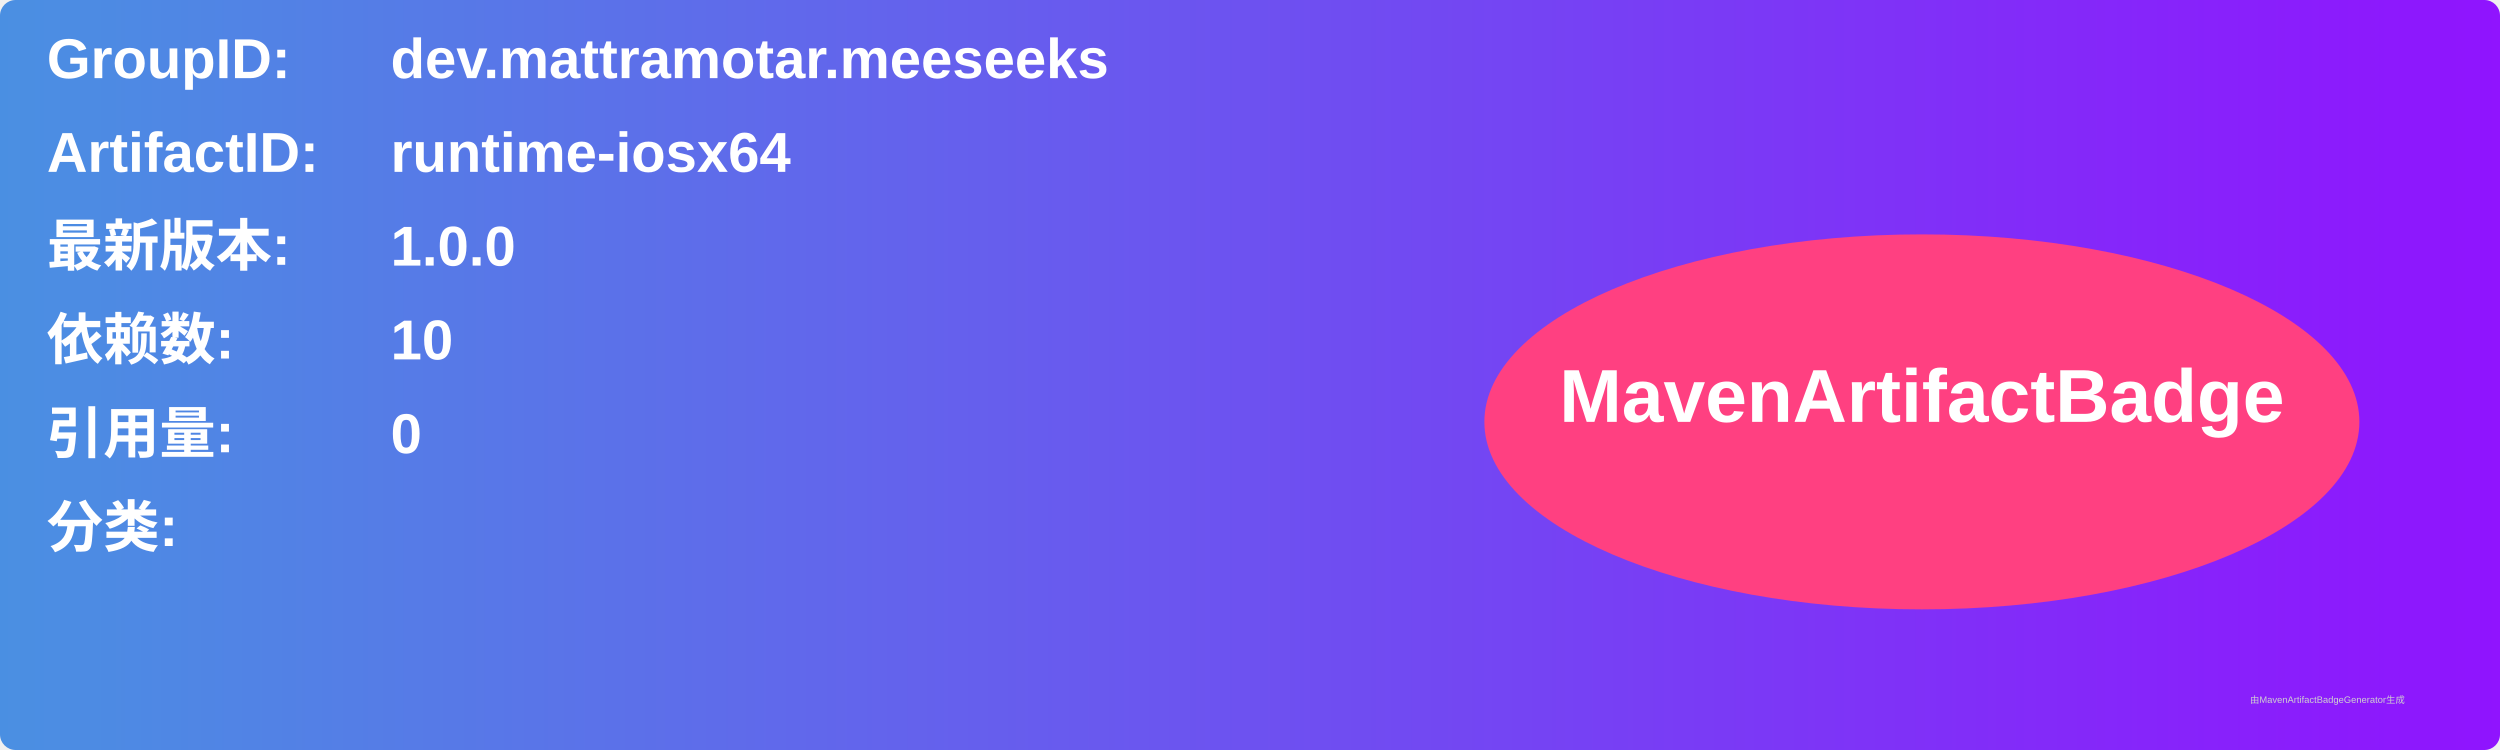
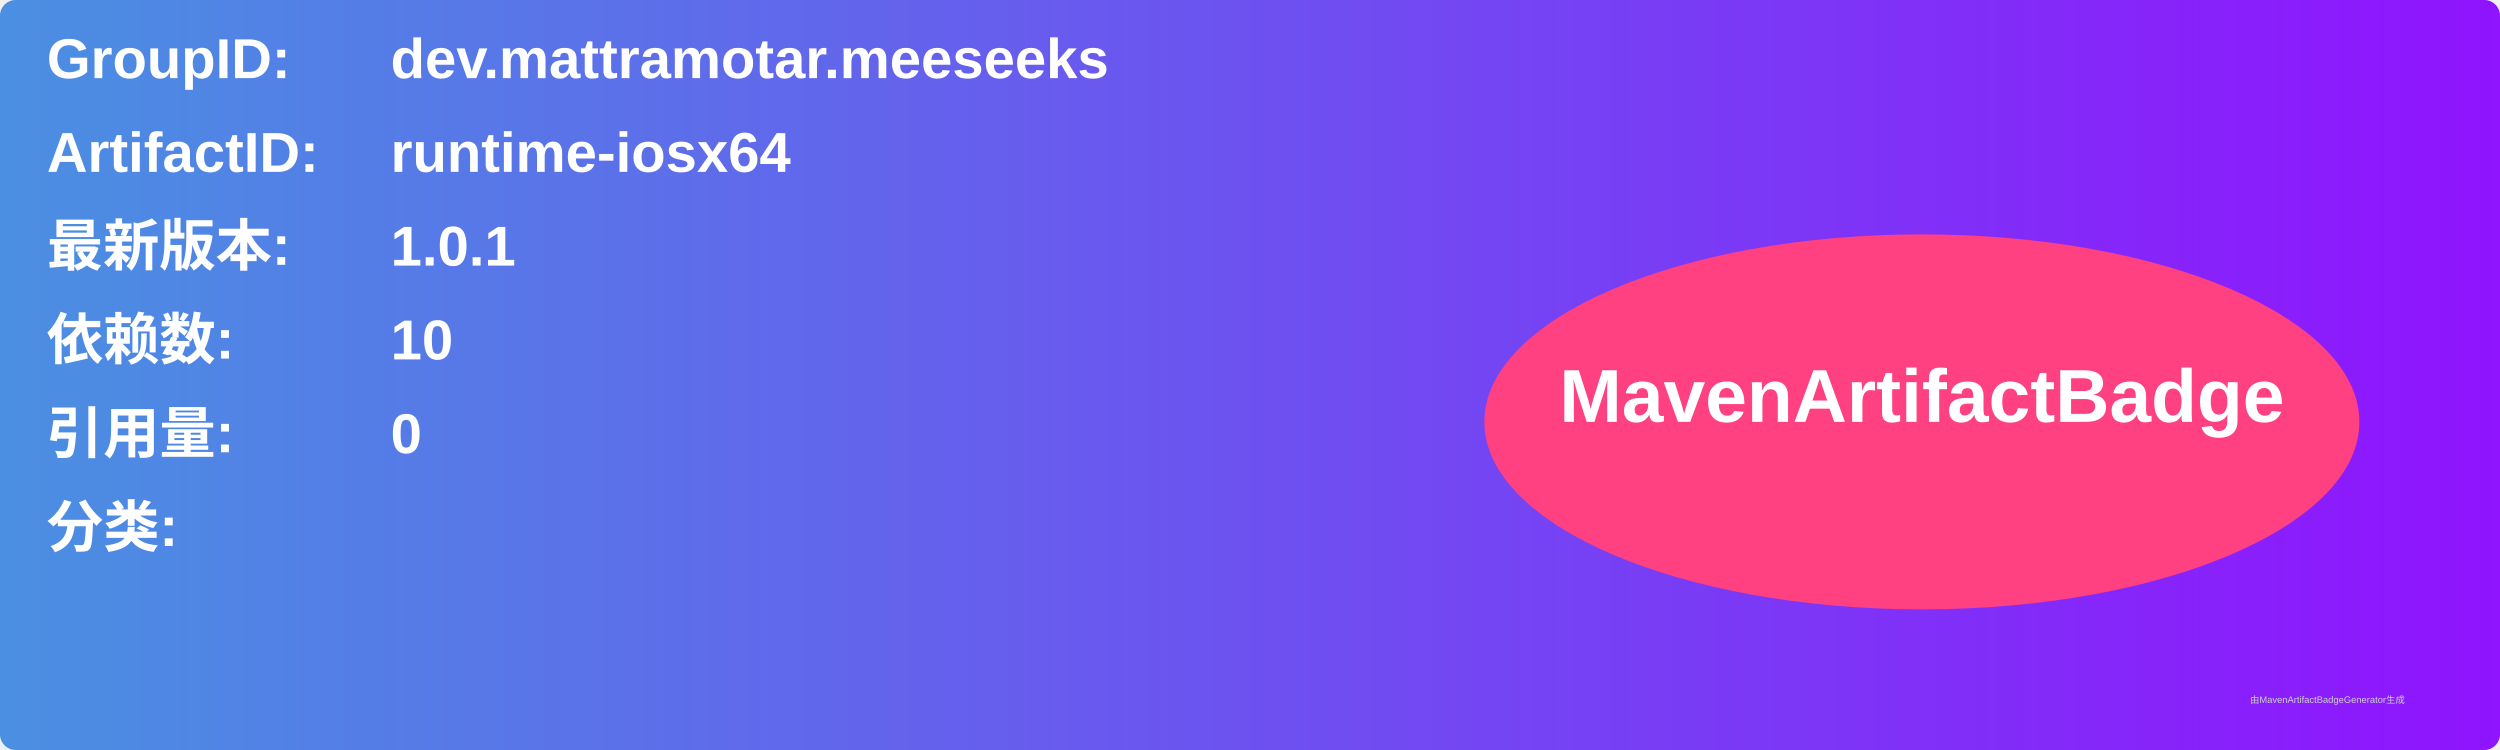
<svg xmlns="http://www.w3.org/2000/svg" width="800" height="240" viewBox="0 0 800 240">
  <linearGradient id="grad" x1="0%" y1="0%" x2="100%" y2="0%">
    <stop offset="0%" stop-color="#4a90e2" />
    <stop offset="100%" stop-color="#9013fe" />
  </linearGradient>
  <rect width="100%" height="100%" rx="5" ry="5" fill="url(#grad)" />
  <g transform="translate(15, 15)">
    <text x="0" y="10" font-family="Arial" font-size="18" fill="white" font-weight="bold" width="260">GroupID:</text>
    <text x="110" y="10" font-family="Arial" font-size="18" fill="white" font-weight="bold" width="460">dev.mattramotar.meeseeks</text>
    <text x="0" y="40" font-family="Arial" font-size="18" fill="white" font-weight="bold" width="260">ArtifactID:</text>
    <text x="110" y="40" font-family="Arial" font-size="18" fill="white" font-weight="bold" width="460">runtime-iosx64</text>
    <text x="0" y="70" font-family="Arial" font-size="18" fill="white" font-weight="bold">最新版本:</text>
    <text x="110" y="70" font-family="Arial" font-size="18" fill="white" font-weight="bold">
-       <tspan font-weight="bold">1.0.0</tspan>
+       <tspan font-weight="bold">1.0.1</tspan>
    </text>
    <text x="0" y="100" font-family="Arial" font-size="18" fill="white" font-weight="bold">依赖数: </text>
    <text x="110" y="100" font-family="Arial" font-size="18" fill="white">
      <tspan font-weight="bold">10</tspan>
    </text>
    <text x="0" y="130" font-family="Arial" font-size="18" fill="white" font-weight="bold">引用量: </text>
    <text x="110" y="130" font-family="Arial" font-size="18" fill="white">
      <tspan font-weight="bold">0</tspan>
    </text>
    <text x="0" y="160" font-family="Arial" font-size="18" fill="white" font-weight="bold">分类:</text>
    <text x="10" y="190" font-family="Arial" font-size="10" fill="white">
      <tspan font-weight="bold" />
    </text>
    <ellipse cx="600" cy="120" rx="140" ry="60" fill="#ff4081" />
    <text x="600" y="120" text-anchor="middle" font-family="Arial" font-size="24" fill="white" font-weight="bold">MavenArtifactBadge</text>
  </g>
  <text x="720" y="225" font-family="Arial" font-size="3" fill="#d0d0d0">由MavenArtifactBadgeGenerator生成</text>
</svg>
